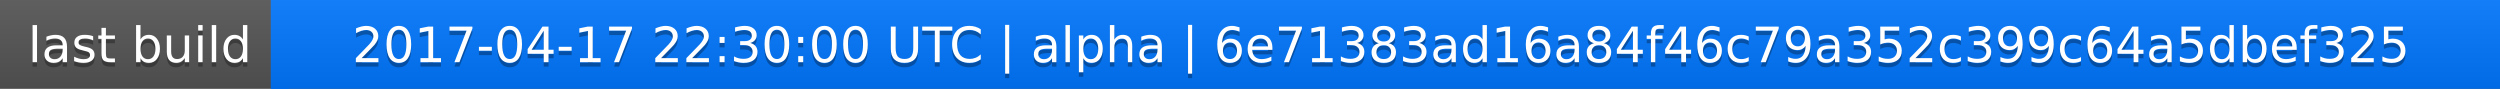
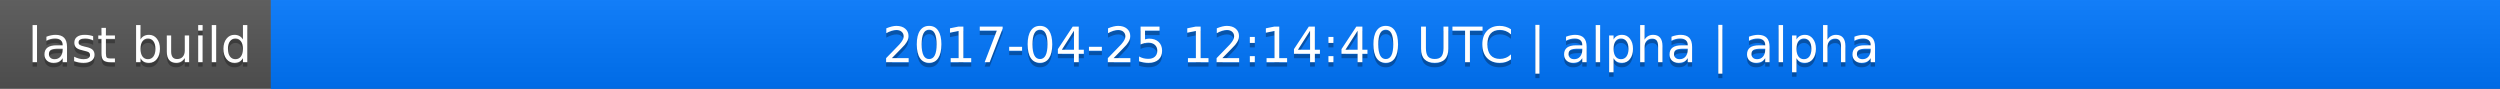
<svg xmlns="http://www.w3.org/2000/svg" width="563" height="20">
  <linearGradient id="a" x2="0" y2="100%">
    <stop offset="0" stop-color="#bbb" stop-opacity=".1" />
    <stop offset="1" stop-opacity=".1" />
  </linearGradient>
  <rect rx="0" width="563" height="20" fill="#555" />
  <rect rx="0" x="61" width="502" height="20" fill="#07f" />
  <path fill="#07f" d="M61 0h4v20h-4z" />
  <rect rx="0" width="563" height="20" fill="url(#a)" />
  <g fill="#fff" text-anchor="middle" font-family="DejaVu Sans,Verdana,Geneva,sans-serif" font-size="11">
    <text x="31.5" y="15" fill="#010101" fill-opacity=".3">last build</text>
    <text x="31.5" y="14">last build</text>
-     <text x="311" y="15" fill="#010101" fill-opacity=".3">2017-04-17 22:30:00 UTC | alpha | 6e71383ad16a84f46c79a352c399c64a5dbef325</text>
-     <text x="311" y="14">2017-04-17 22:30:00 UTC | alpha | 6e71383ad16a84f46c79a352c399c64a5dbef325</text>
+     <text x="311" y="15" fill="#010101" fill-opacity=".3">2017-04-25 12:14:40 UTC | alpha | alpha</text>
+     <text x="311" y="14">2017-04-25 12:14:40 UTC | alpha | alpha</text>
  </g>
</svg>
